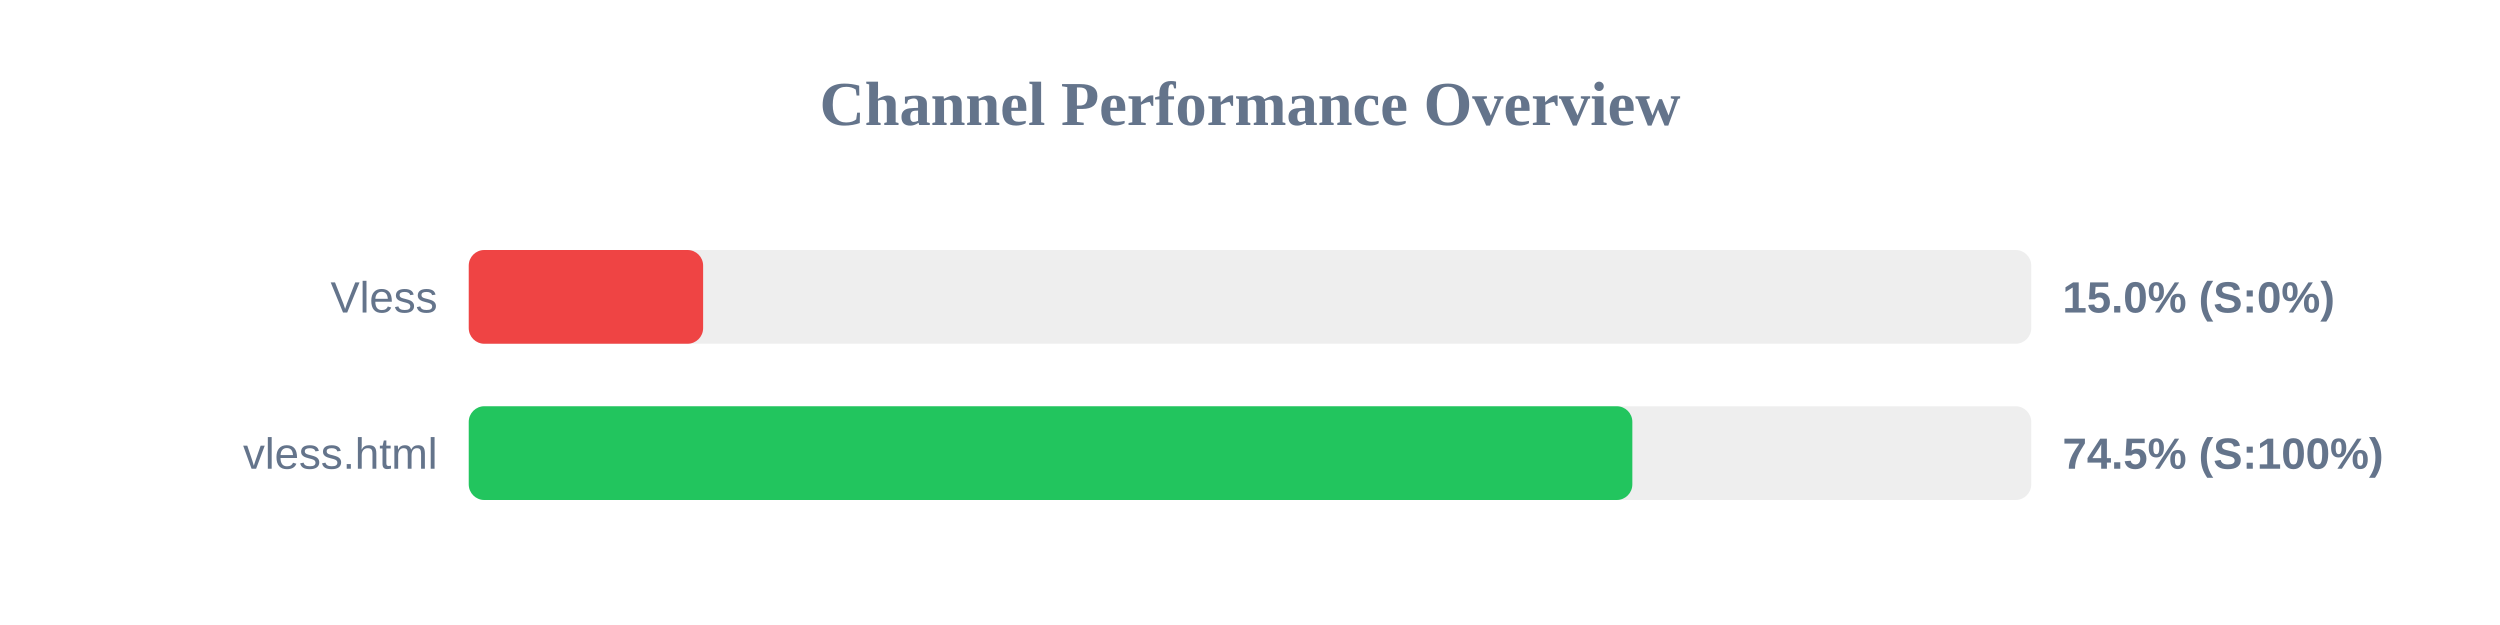
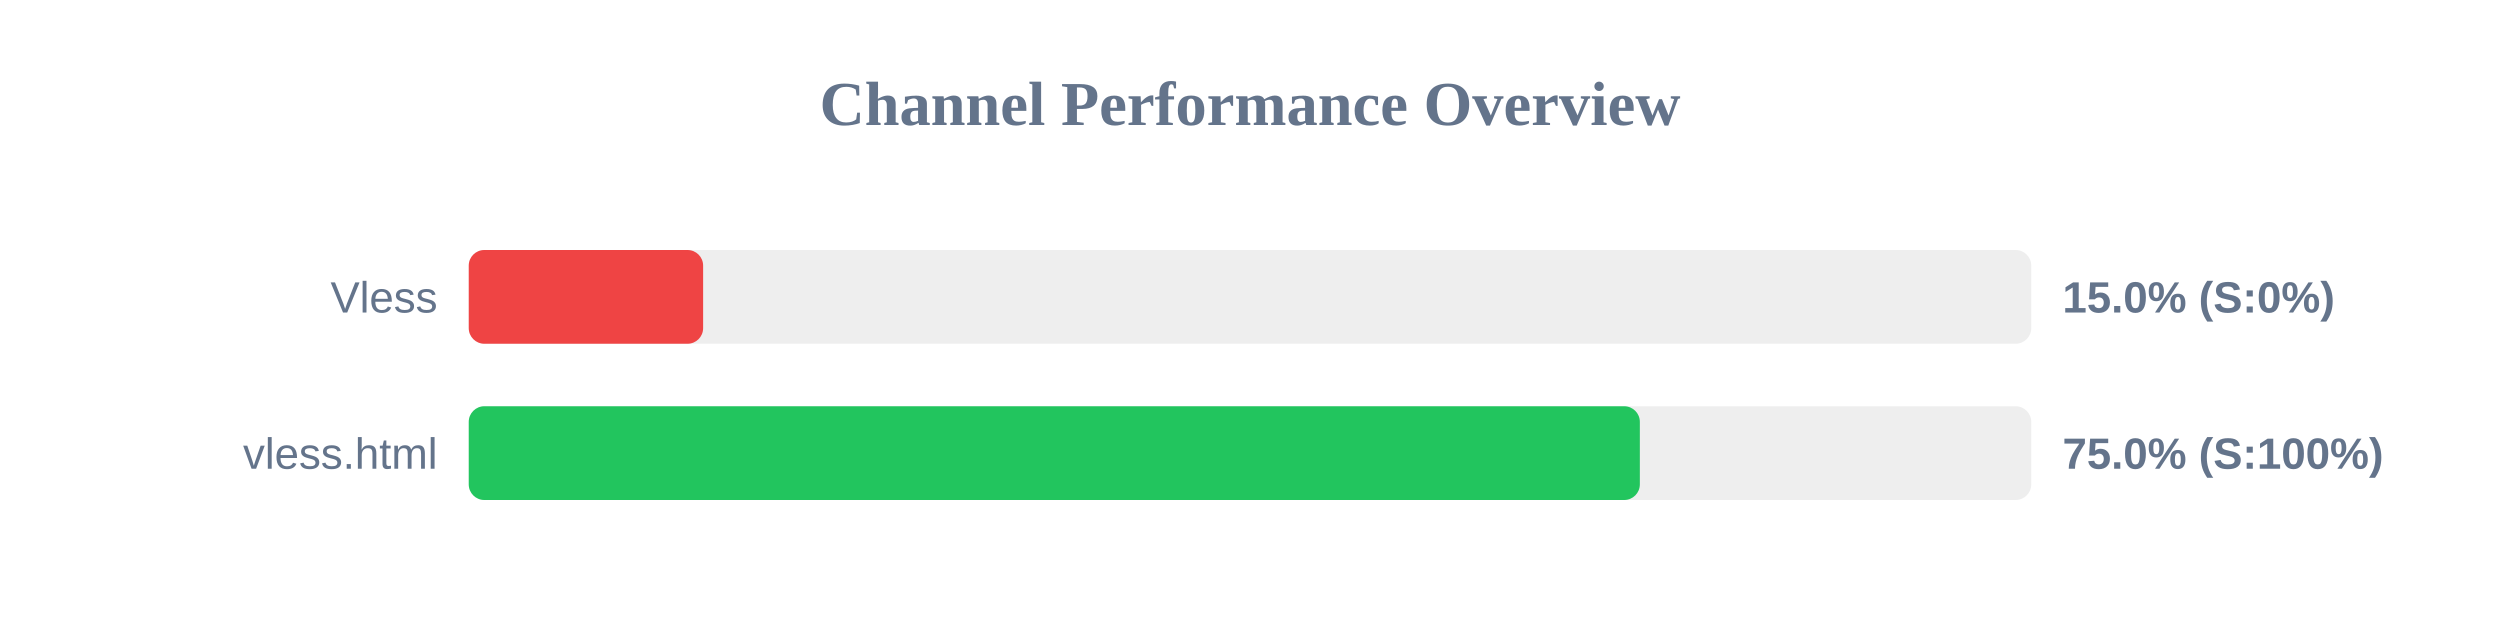
<svg xmlns="http://www.w3.org/2000/svg" width="800" height="200" version="1.1">
  <style>
        .row { font: 14px Arial; fill: #64748b; }
        .score { font: bold 14px Arial; fill: #64748b; }
    </style>
  <text x="400" y="40" text-anchor="middle" font-size="20px" font-weight="bold" fill="#64748b">Channel Performance Overview</text>
  <rect x="150" y="80" width="500" height="30" fill="#eee" rx="5" />
  <rect x="150" y="80" width="75.0" height="30" fill="#ef4444" rx="5" />
  <text x="140" y="100" text-anchor="end" class="row">Vless</text>
  <text x="660" y="100" text-anchor="start" class="score">15.0% (S:0%)</text>
  <rect x="150" y="130" width="500" height="30" fill="#eee" rx="5" />
-   <rect x="150" y="130" width="372.35" height="30" fill="#22c55e" rx="5" />
+   <rect x="150" y="130" width="374.75" height="30" fill="#22c55e" rx="5" />
  <text x="140" y="150" text-anchor="end" class="row">vless.html</text>
-   <text x="660" y="150" text-anchor="start" class="score">74.5% (S:100%)</text>
+   <text x="660" y="150" text-anchor="start" class="score">75.0% (S:100%)</text>
</svg>
